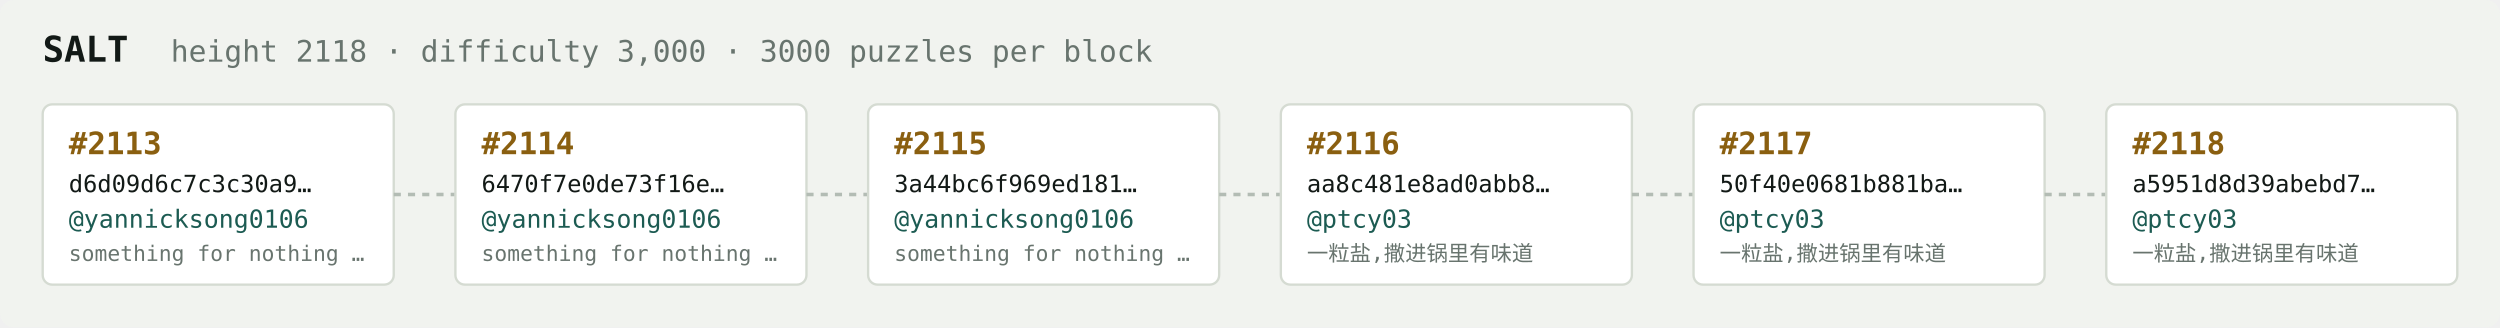
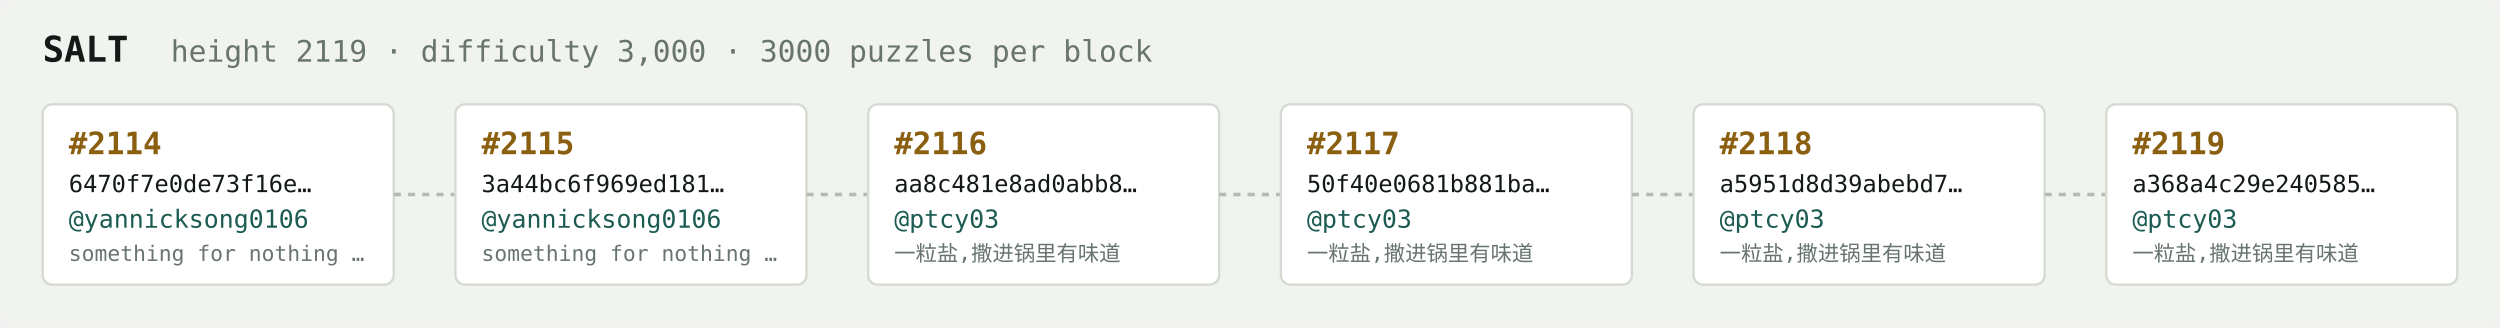
<svg xmlns="http://www.w3.org/2000/svg" width="1054" height="138" viewBox="0 0 1054 138" font-family="ui-monospace,SFMono-Regular,Menlo,monospace">
  <rect fill="#f1f3ef" width="1054" height="138" rx="6" />
  <text x="18" y="26" fill="#121916" font-size="15" font-weight="700">SALT</text>
-   <text x="72" y="26" fill="#68746e" font-size="12.5">height 2118 · difficulty 3,000 · 3000 puzzles per block</text>
+   <text x="72" y="26" fill="#68746e" font-size="12.5">height 2119 · difficulty 3,000 · 3000 puzzles per block</text>
  <rect x="18" y="44" width="148" height="76" rx="4" fill="#ffffff" stroke="#d5dbd2" stroke-width="1" />
-   <text x="29" y="65" fill="#8a5f10" font-size="13" font-weight="700">#2113</text>
-   <text x="29" y="81" fill="#121916" font-size="10">d6d09d6c7c3c30a9…</text>
+   <text x="29" y="65" fill="#8a5f10" font-size="13" font-weight="700">#2114</text>
+   <text x="29" y="81" fill="#121916" font-size="10">6470f7e0de73f16e…</text>
  <text x="29" y="96" fill="#1c5b52" font-size="10.5">@yannicksong0106</text>
  <text x="29" y="110" fill="#68746e" font-size="9">something for nothing …</text>
  <line x1="166" y1="82.0" x2="192" y2="82.0" stroke="#b3bcb4" stroke-width="1.5" stroke-dasharray="3 3" />
  <rect x="192" y="44" width="148" height="76" rx="4" fill="#ffffff" stroke="#d5dbd2" stroke-width="1" />
-   <text x="203" y="65" fill="#8a5f10" font-size="13" font-weight="700">#2114</text>
-   <text x="203" y="81" fill="#121916" font-size="10">6470f7e0de73f16e…</text>
+   <text x="203" y="65" fill="#8a5f10" font-size="13" font-weight="700">#2115</text>
+   <text x="203" y="81" fill="#121916" font-size="10">3a44bc6f969ed181…</text>
  <text x="203" y="96" fill="#1c5b52" font-size="10.5">@yannicksong0106</text>
  <text x="203" y="110" fill="#68746e" font-size="9">something for nothing …</text>
  <line x1="340" y1="82.0" x2="366" y2="82.0" stroke="#b3bcb4" stroke-width="1.5" stroke-dasharray="3 3" />
  <rect x="366" y="44" width="148" height="76" rx="4" fill="#ffffff" stroke="#d5dbd2" stroke-width="1" />
-   <text x="377" y="65" fill="#8a5f10" font-size="13" font-weight="700">#2115</text>
-   <text x="377" y="81" fill="#121916" font-size="10">3a44bc6f969ed181…</text>
-   <text x="377" y="96" fill="#1c5b52" font-size="10.5">@yannicksong0106</text>
-   <text x="377" y="110" fill="#68746e" font-size="9">something for nothing …</text>
+   <text x="377" y="65" fill="#8a5f10" font-size="13" font-weight="700">#2116</text>
+   <text x="377" y="81" fill="#121916" font-size="10">aa8c481e8ad0abb8…</text>
+   <text x="377" y="96" fill="#1c5b52" font-size="10.5">@ptcy03</text>
+   <text x="377" y="110" fill="#68746e" font-size="9">一粒盐,撒进锅里有味道</text>
  <line x1="514" y1="82.0" x2="540" y2="82.0" stroke="#b3bcb4" stroke-width="1.5" stroke-dasharray="3 3" />
  <rect x="540" y="44" width="148" height="76" rx="4" fill="#ffffff" stroke="#d5dbd2" stroke-width="1" />
-   <text x="551" y="65" fill="#8a5f10" font-size="13" font-weight="700">#2116</text>
-   <text x="551" y="81" fill="#121916" font-size="10">aa8c481e8ad0abb8…</text>
+   <text x="551" y="65" fill="#8a5f10" font-size="13" font-weight="700">#2117</text>
+   <text x="551" y="81" fill="#121916" font-size="10">50f40e0681b881ba…</text>
  <text x="551" y="96" fill="#1c5b52" font-size="10.5">@ptcy03</text>
  <text x="551" y="110" fill="#68746e" font-size="9">一粒盐,撒进锅里有味道</text>
  <line x1="688" y1="82.0" x2="714" y2="82.0" stroke="#b3bcb4" stroke-width="1.5" stroke-dasharray="3 3" />
  <rect x="714" y="44" width="148" height="76" rx="4" fill="#ffffff" stroke="#d5dbd2" stroke-width="1" />
-   <text x="725" y="65" fill="#8a5f10" font-size="13" font-weight="700">#2117</text>
-   <text x="725" y="81" fill="#121916" font-size="10">50f40e0681b881ba…</text>
+   <text x="725" y="65" fill="#8a5f10" font-size="13" font-weight="700">#2118</text>
+   <text x="725" y="81" fill="#121916" font-size="10">a5951d8d39abebd7…</text>
  <text x="725" y="96" fill="#1c5b52" font-size="10.5">@ptcy03</text>
  <text x="725" y="110" fill="#68746e" font-size="9">一粒盐,撒进锅里有味道</text>
  <line x1="862" y1="82.0" x2="888" y2="82.0" stroke="#b3bcb4" stroke-width="1.5" stroke-dasharray="3 3" />
  <rect x="888" y="44" width="148" height="76" rx="4" fill="#ffffff" stroke="#d5dbd2" stroke-width="1" />
-   <text x="899" y="65" fill="#8a5f10" font-size="13" font-weight="700">#2118</text>
-   <text x="899" y="81" fill="#121916" font-size="10">a5951d8d39abebd7…</text>
+   <text x="899" y="65" fill="#8a5f10" font-size="13" font-weight="700">#2119</text>
+   <text x="899" y="81" fill="#121916" font-size="10">a368a4c29e240585…</text>
  <text x="899" y="96" fill="#1c5b52" font-size="10.5">@ptcy03</text>
  <text x="899" y="110" fill="#68746e" font-size="9">一粒盐,撒进锅里有味道</text>
</svg>
